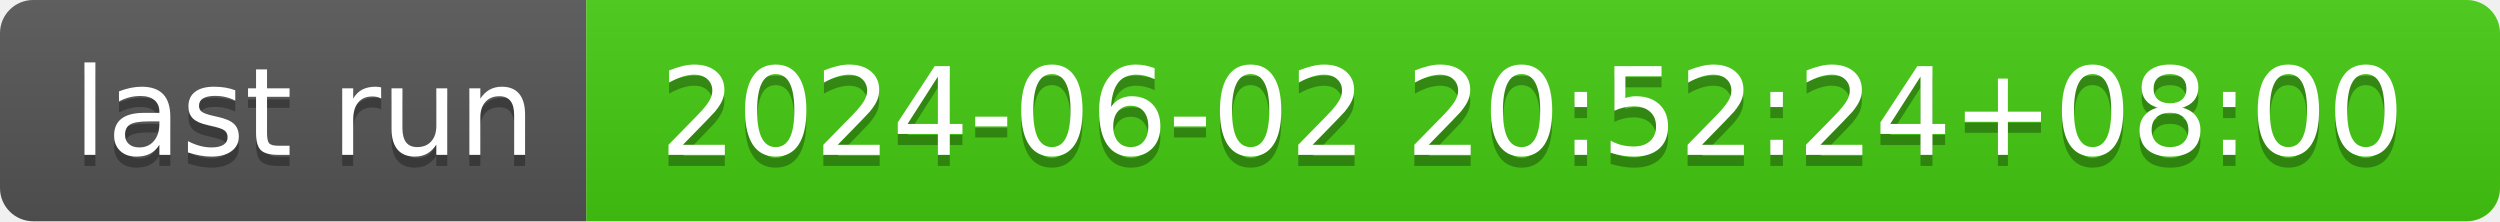
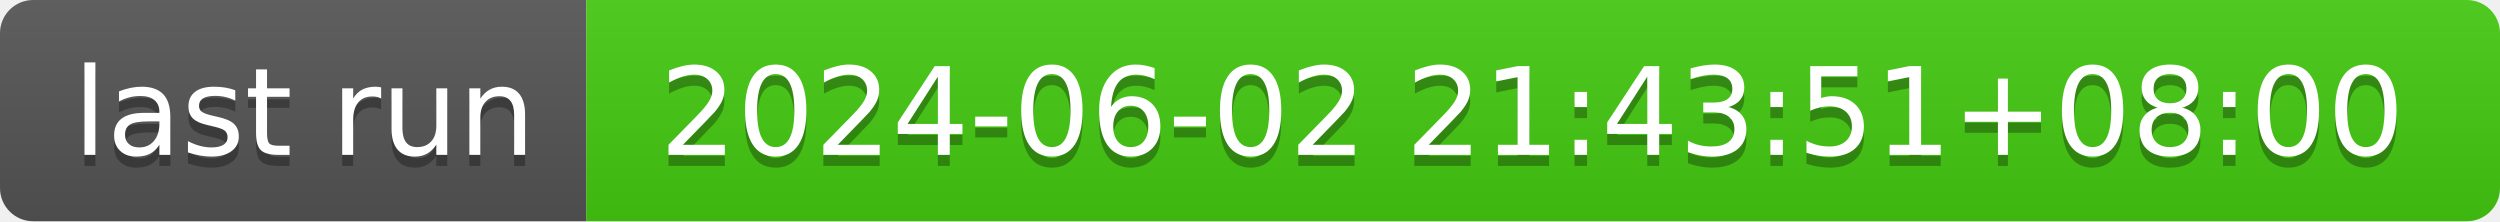
- <svg xmlns="http://www.w3.org/2000/svg" width="226" height="20" role="img" aria-label="last run: 2024-06-02 20:52:24+08:00">
+ <svg xmlns="http://www.w3.org/2000/svg" width="226" height="20" role="img" aria-label="last run: 2024-06-02 21:43:51+08:00">
  <linearGradient id="s" x2="0" y2="100%">
    <stop offset="0" stop-color="#bbb" stop-opacity=".1" />
    <stop offset="1" stop-opacity=".1" />
  </linearGradient>
  <clipPath id="r">
    <rect width="226" height="20" rx="3" fill="#fff" />
  </clipPath>
  <g clip-path="url(#r)">
    <rect width="53" height="20" fill="#555" />
    <rect x="53" width="173" height="20" fill="#4c1" />
    <rect width="226" height="20" fill="url(#s)" />
  </g>
  <g fill="#fff" text-anchor="middle" font-family="Verdana,Geneva,DejaVu Sans,sans-serif" text-rendering="geometricPrecision" font-size="110">
    <text aria-hidden="true" x="275" y="150" fill="#010101" fill-opacity=".3" transform="scale(.1)" textLength="430">last run</text>
    <text x="275" y="140" transform="scale(.1)" fill="#fff" textLength="430">last run</text>
-     <text aria-hidden="true" x="1385" y="150" fill="#010101" fill-opacity=".3" transform="scale(.1)" textLength="1630">2024-06-02 20:52:24+08:00</text>
-     <text x="1385" y="140" transform="scale(.1)" fill="#fff" textLength="1630">2024-06-02 20:52:24+08:00</text>
+     <text aria-hidden="true" x="1385" y="150" fill="#010101" fill-opacity=".3" transform="scale(.1)" textLength="1630">2024-06-02 21:43:51+08:00</text>
+     <text x="1385" y="140" transform="scale(.1)" fill="#fff" textLength="1630">2024-06-02 21:43:51+08:00</text>
  </g>
</svg>
